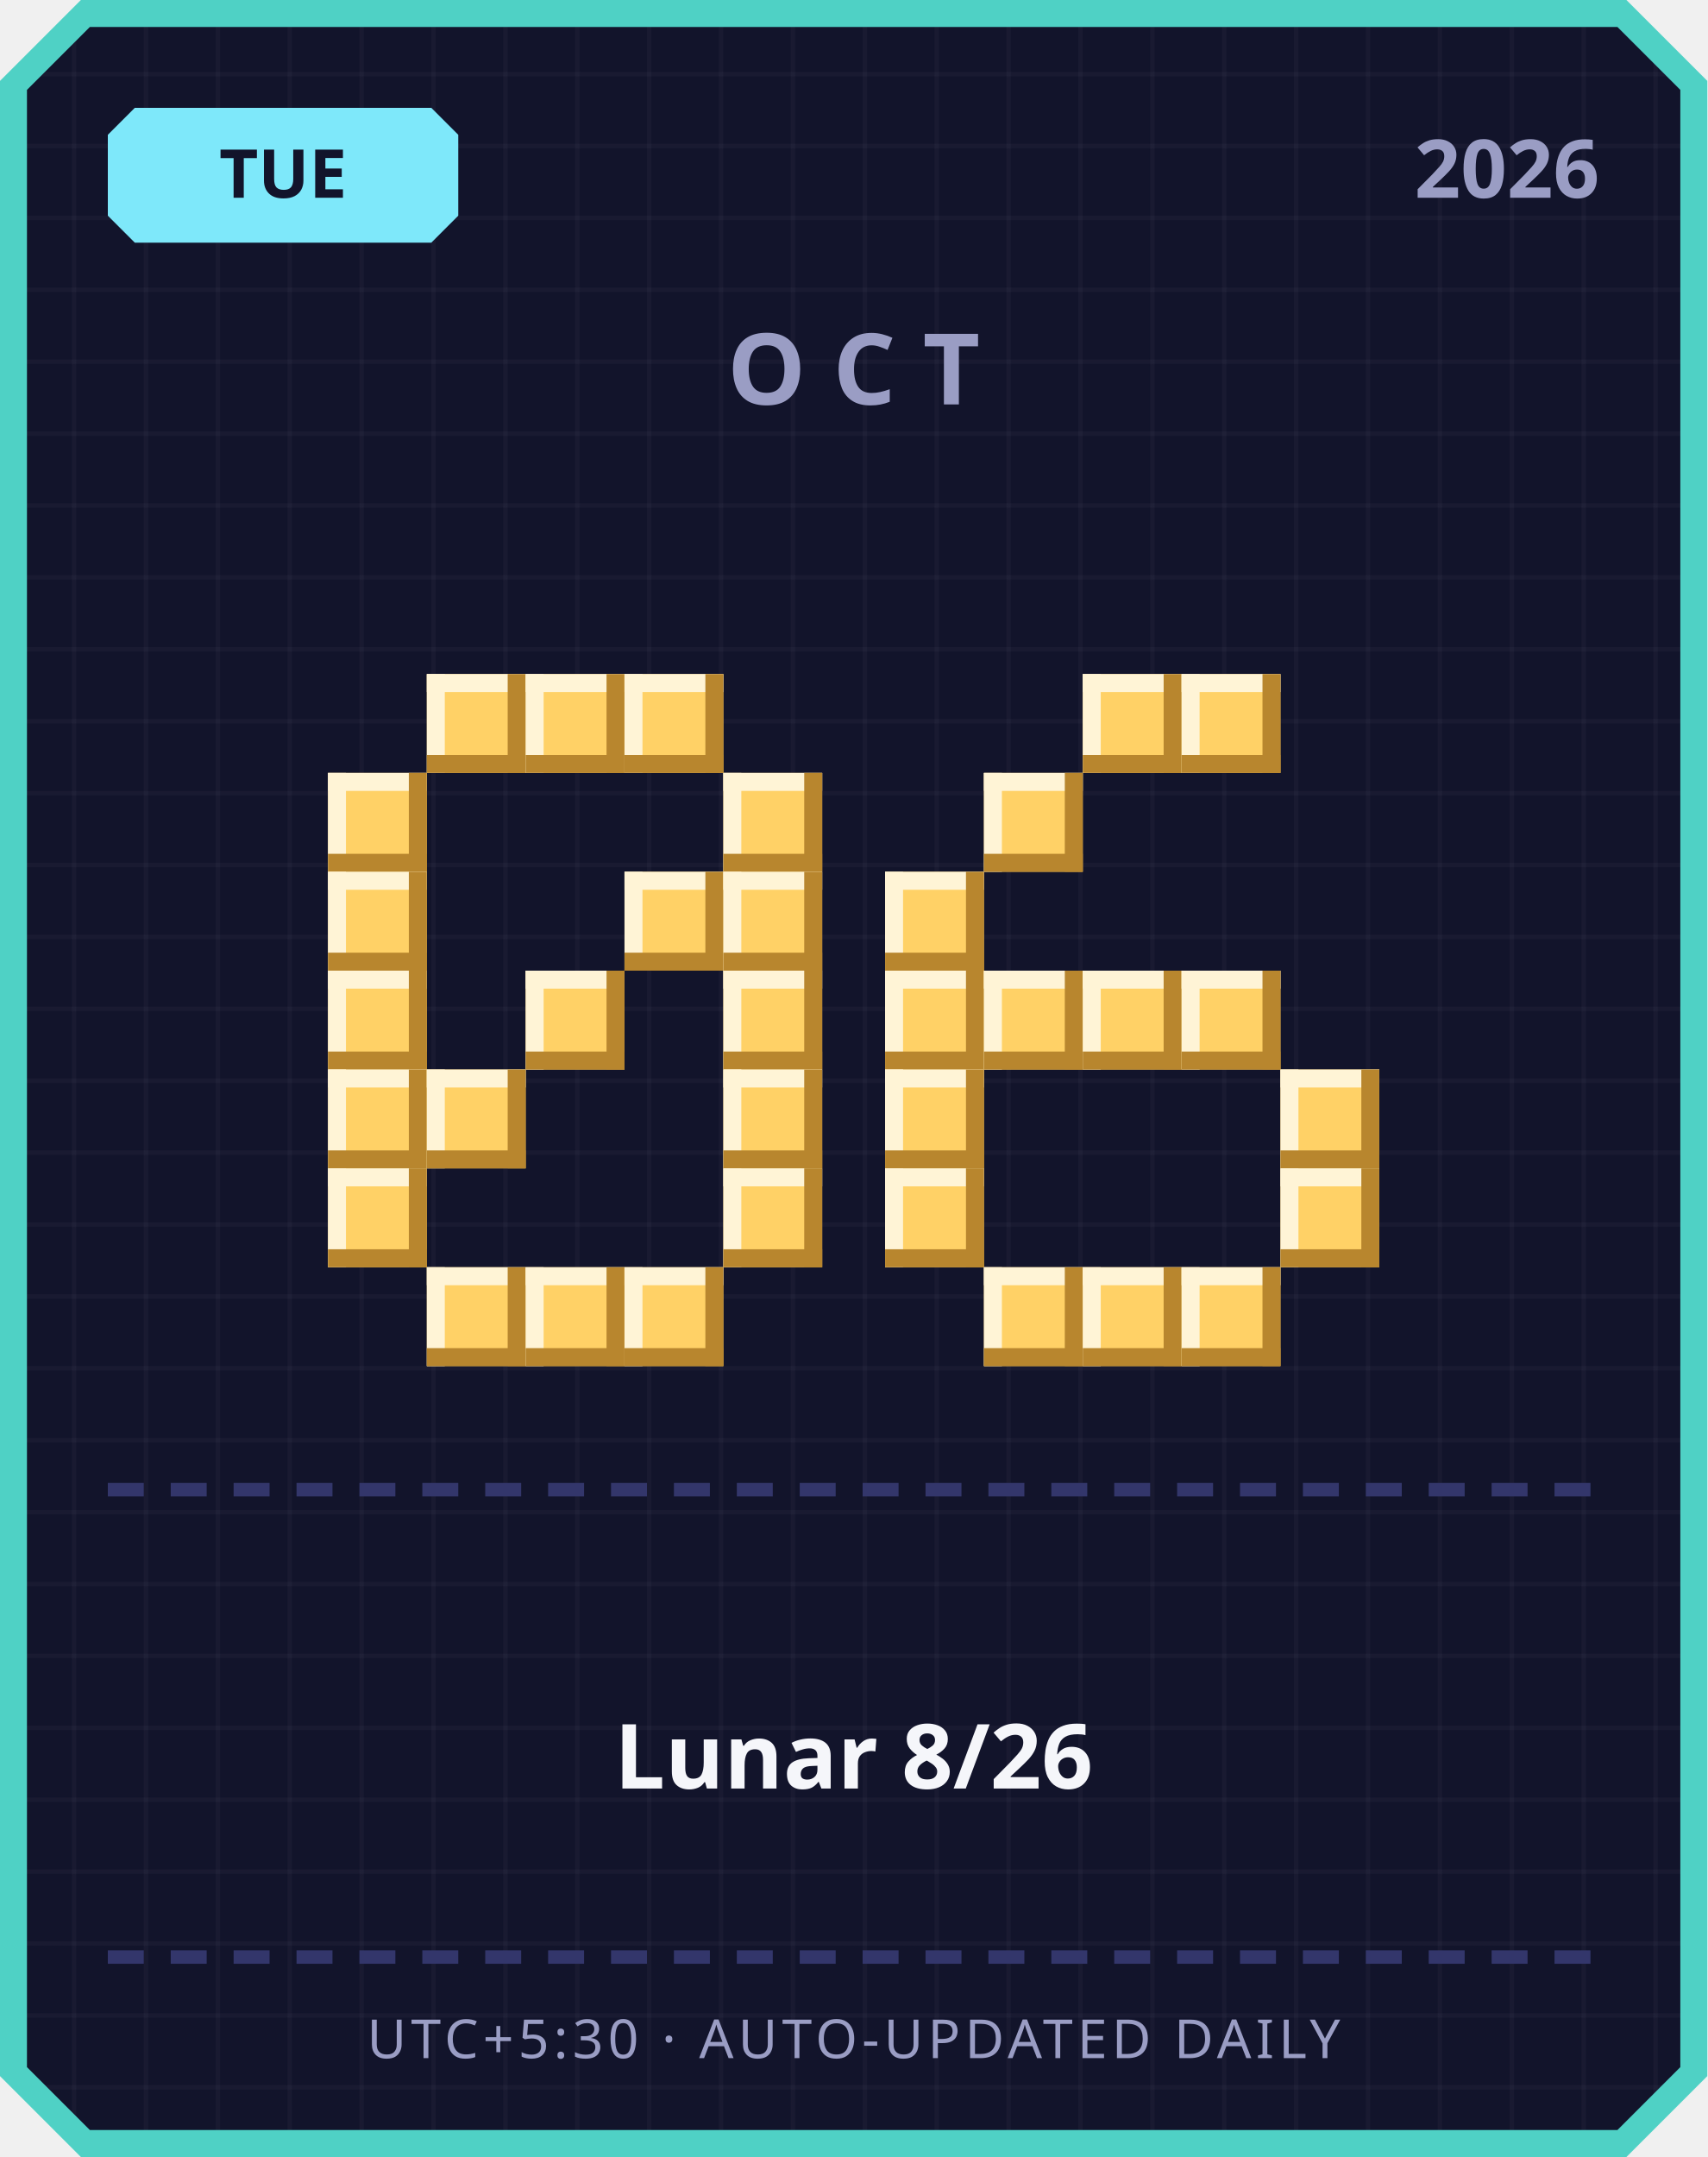
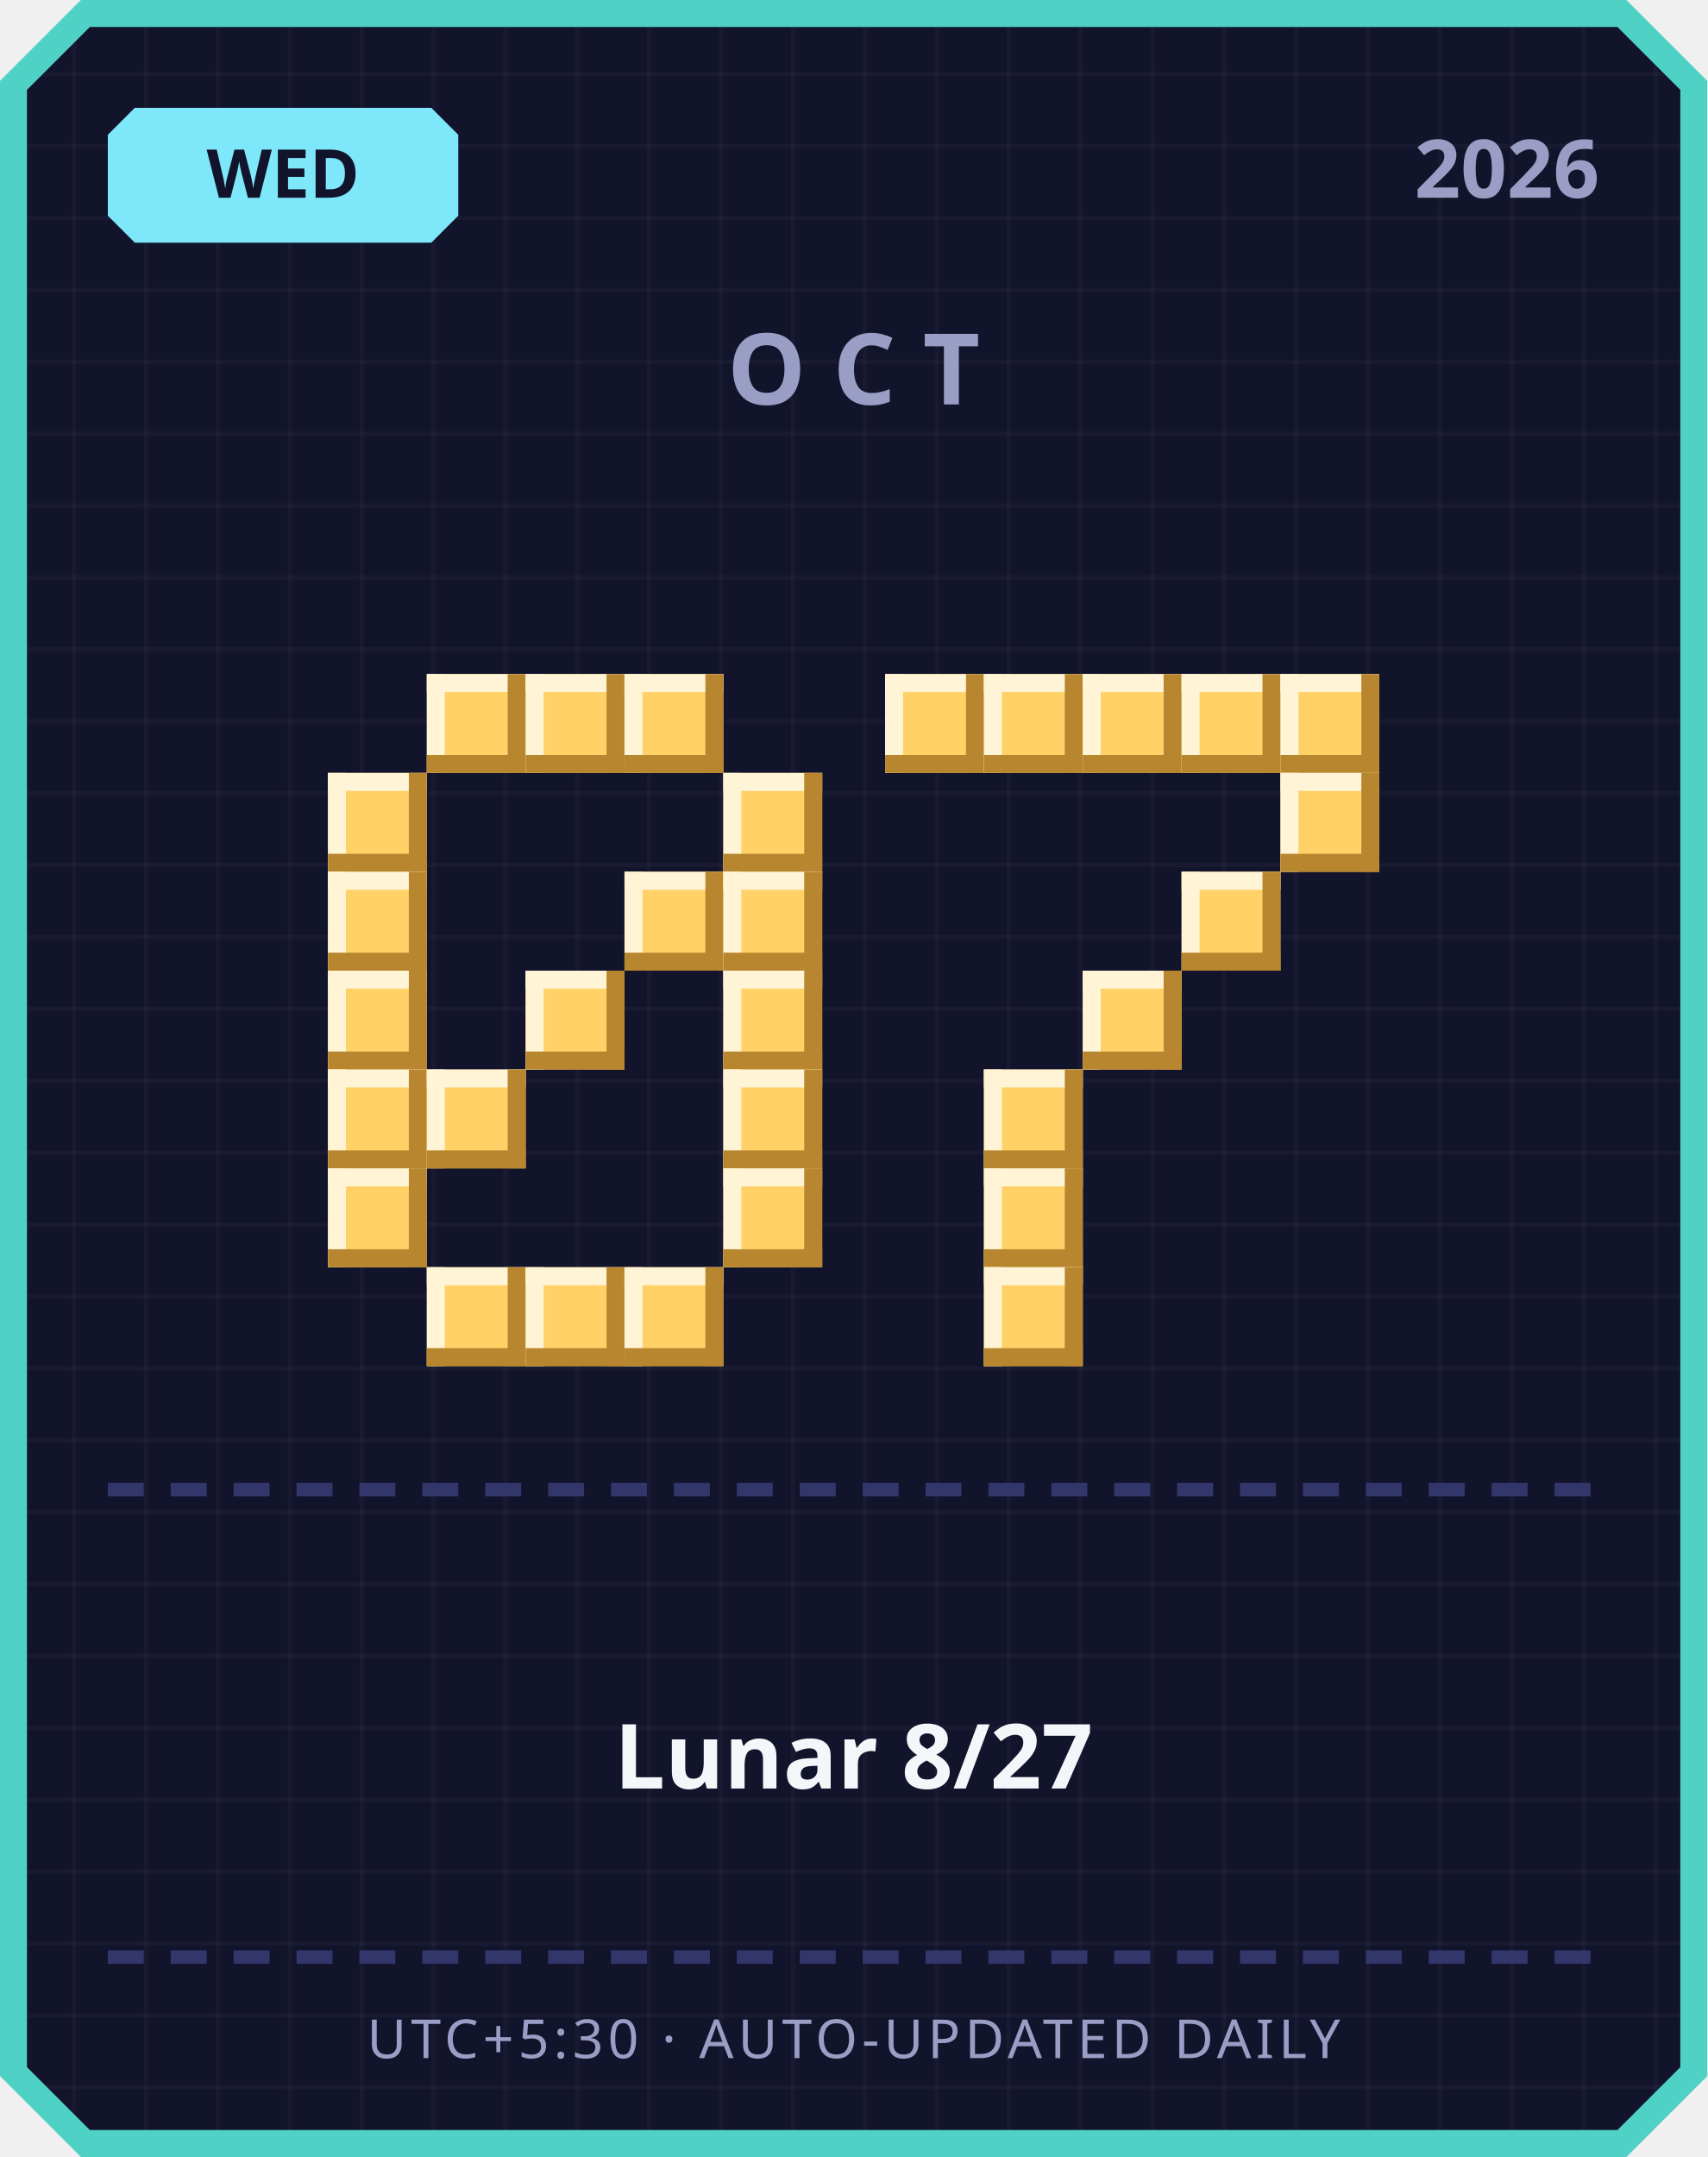
<svg xmlns="http://www.w3.org/2000/svg" width="380" height="480" viewBox="0 0 380 480">
  <defs>
    <pattern id="grid" width="16" height="16" patternUnits="userSpaceOnUse">
      <rect width="16" height="16" fill="#12142b" />
      <rect width="1" height="16" fill="#ffffff" opacity="0.03" />
      <rect width="16" height="1" fill="#ffffff" opacity="0.03" />
    </pattern>
  </defs>
  <path d="M 18,0 L 362,0 L 380,18 L 380,462 L 362,480 L 18,480 L 0,462 L 0,18 Z" fill="#4fd1c5" />
  <path d="M 20,6 L 360,6 L 374,20 L 374,460 L 360,474 L 20,474 L 6,460 L 6,20 Z" fill="url(#grid)" />
  <path d="M 30,24 L 96,24 L 102,30 L 102,48 L 96,54 L 30,54 L 24,48 L 24,30 Z" fill="#7ee8fa" />
-   <text x="63" y="44" text-anchor="middle" font-family="'Segoe UI', sans-serif" font-size="15" font-weight="700" fill="#12142b">TUE</text>
+   <text x="63" y="44" text-anchor="middle" font-family="'Segoe UI', sans-serif" font-size="15" font-weight="700" fill="#12142b">WED</text>
  <text x="356" y="44" text-anchor="end" font-family="'Segoe UI', sans-serif" font-size="18" font-weight="700" fill="#9a9dc4">2026</text>
  <text x="190" y="90" text-anchor="middle" font-family="'Segoe UI', sans-serif" font-size="22" font-weight="700" letter-spacing="6" fill="#9a9dc4">OCT</text>
  <rect x="95" y="150" width="22" height="22" fill="#ffd166" />
  <rect x="95" y="150" width="22" height="4" fill="#fff4d6" />
  <rect x="95" y="150" width="4" height="22" fill="#fff4d6" />
  <rect x="95" y="168" width="22" height="4" fill="#b8862e" />
  <rect x="113" y="150" width="4" height="22" fill="#b8862e" />
  <rect x="117" y="150" width="22" height="22" fill="#ffd166" />
  <rect x="117" y="150" width="22" height="4" fill="#fff4d6" />
  <rect x="117" y="150" width="4" height="22" fill="#fff4d6" />
  <rect x="117" y="168" width="22" height="4" fill="#b8862e" />
  <rect x="135" y="150" width="4" height="22" fill="#b8862e" />
  <rect x="139" y="150" width="22" height="22" fill="#ffd166" />
  <rect x="139" y="150" width="22" height="4" fill="#fff4d6" />
  <rect x="139" y="150" width="4" height="22" fill="#fff4d6" />
  <rect x="139" y="168" width="22" height="4" fill="#b8862e" />
  <rect x="157" y="150" width="4" height="22" fill="#b8862e" />
  <rect x="73" y="172" width="22" height="22" fill="#ffd166" />
  <rect x="73" y="172" width="22" height="4" fill="#fff4d6" />
  <rect x="73" y="172" width="4" height="22" fill="#fff4d6" />
  <rect x="73" y="190" width="22" height="4" fill="#b8862e" />
  <rect x="91" y="172" width="4" height="22" fill="#b8862e" />
  <rect x="161" y="172" width="22" height="22" fill="#ffd166" />
  <rect x="161" y="172" width="22" height="4" fill="#fff4d6" />
  <rect x="161" y="172" width="4" height="22" fill="#fff4d6" />
  <rect x="161" y="190" width="22" height="4" fill="#b8862e" />
  <rect x="179" y="172" width="4" height="22" fill="#b8862e" />
  <rect x="73" y="194" width="22" height="22" fill="#ffd166" />
  <rect x="73" y="194" width="22" height="4" fill="#fff4d6" />
  <rect x="73" y="194" width="4" height="22" fill="#fff4d6" />
  <rect x="73" y="212" width="22" height="4" fill="#b8862e" />
  <rect x="91" y="194" width="4" height="22" fill="#b8862e" />
  <rect x="139" y="194" width="22" height="22" fill="#ffd166" />
  <rect x="139" y="194" width="22" height="4" fill="#fff4d6" />
  <rect x="139" y="194" width="4" height="22" fill="#fff4d6" />
  <rect x="139" y="212" width="22" height="4" fill="#b8862e" />
  <rect x="157" y="194" width="4" height="22" fill="#b8862e" />
  <rect x="161" y="194" width="22" height="22" fill="#ffd166" />
  <rect x="161" y="194" width="22" height="4" fill="#fff4d6" />
  <rect x="161" y="194" width="4" height="22" fill="#fff4d6" />
  <rect x="161" y="212" width="22" height="4" fill="#b8862e" />
  <rect x="179" y="194" width="4" height="22" fill="#b8862e" />
  <rect x="73" y="216" width="22" height="22" fill="#ffd166" />
  <rect x="73" y="216" width="22" height="4" fill="#fff4d6" />
  <rect x="73" y="216" width="4" height="22" fill="#fff4d6" />
  <rect x="73" y="234" width="22" height="4" fill="#b8862e" />
  <rect x="91" y="216" width="4" height="22" fill="#b8862e" />
  <rect x="117" y="216" width="22" height="22" fill="#ffd166" />
  <rect x="117" y="216" width="22" height="4" fill="#fff4d6" />
  <rect x="117" y="216" width="4" height="22" fill="#fff4d6" />
  <rect x="117" y="234" width="22" height="4" fill="#b8862e" />
  <rect x="135" y="216" width="4" height="22" fill="#b8862e" />
  <rect x="161" y="216" width="22" height="22" fill="#ffd166" />
  <rect x="161" y="216" width="22" height="4" fill="#fff4d6" />
  <rect x="161" y="216" width="4" height="22" fill="#fff4d6" />
  <rect x="161" y="234" width="22" height="4" fill="#b8862e" />
  <rect x="179" y="216" width="4" height="22" fill="#b8862e" />
  <rect x="73" y="238" width="22" height="22" fill="#ffd166" />
  <rect x="73" y="238" width="22" height="4" fill="#fff4d6" />
  <rect x="73" y="238" width="4" height="22" fill="#fff4d6" />
  <rect x="73" y="256" width="22" height="4" fill="#b8862e" />
  <rect x="91" y="238" width="4" height="22" fill="#b8862e" />
  <rect x="95" y="238" width="22" height="22" fill="#ffd166" />
  <rect x="95" y="238" width="22" height="4" fill="#fff4d6" />
  <rect x="95" y="238" width="4" height="22" fill="#fff4d6" />
  <rect x="95" y="256" width="22" height="4" fill="#b8862e" />
  <rect x="113" y="238" width="4" height="22" fill="#b8862e" />
  <rect x="161" y="238" width="22" height="22" fill="#ffd166" />
  <rect x="161" y="238" width="22" height="4" fill="#fff4d6" />
  <rect x="161" y="238" width="4" height="22" fill="#fff4d6" />
  <rect x="161" y="256" width="22" height="4" fill="#b8862e" />
  <rect x="179" y="238" width="4" height="22" fill="#b8862e" />
  <rect x="73" y="260" width="22" height="22" fill="#ffd166" />
  <rect x="73" y="260" width="22" height="4" fill="#fff4d6" />
  <rect x="73" y="260" width="4" height="22" fill="#fff4d6" />
  <rect x="73" y="278" width="22" height="4" fill="#b8862e" />
  <rect x="91" y="260" width="4" height="22" fill="#b8862e" />
  <rect x="161" y="260" width="22" height="22" fill="#ffd166" />
  <rect x="161" y="260" width="22" height="4" fill="#fff4d6" />
  <rect x="161" y="260" width="4" height="22" fill="#fff4d6" />
  <rect x="161" y="278" width="22" height="4" fill="#b8862e" />
  <rect x="179" y="260" width="4" height="22" fill="#b8862e" />
  <rect x="95" y="282" width="22" height="22" fill="#ffd166" />
  <rect x="95" y="282" width="22" height="4" fill="#fff4d6" />
  <rect x="95" y="282" width="4" height="22" fill="#fff4d6" />
  <rect x="95" y="300" width="22" height="4" fill="#b8862e" />
  <rect x="113" y="282" width="4" height="22" fill="#b8862e" />
  <rect x="117" y="282" width="22" height="22" fill="#ffd166" />
  <rect x="117" y="282" width="22" height="4" fill="#fff4d6" />
  <rect x="117" y="282" width="4" height="22" fill="#fff4d6" />
  <rect x="117" y="300" width="22" height="4" fill="#b8862e" />
  <rect x="135" y="282" width="4" height="22" fill="#b8862e" />
  <rect x="139" y="282" width="22" height="22" fill="#ffd166" />
  <rect x="139" y="282" width="22" height="4" fill="#fff4d6" />
  <rect x="139" y="282" width="4" height="22" fill="#fff4d6" />
  <rect x="139" y="300" width="22" height="4" fill="#b8862e" />
  <rect x="157" y="282" width="4" height="22" fill="#b8862e" />
+   <rect x="197" y="150" width="22" height="22" fill="#ffd166" />
+   <rect x="197" y="150" width="22" height="4" fill="#fff4d6" />
+   <rect x="197" y="150" width="4" height="22" fill="#fff4d6" />
+   <rect x="197" y="168" width="22" height="4" fill="#b8862e" />
+   <rect x="215" y="150" width="4" height="22" fill="#b8862e" />
+   <rect x="219" y="150" width="22" height="22" fill="#ffd166" />
+   <rect x="219" y="150" width="22" height="4" fill="#fff4d6" />
+   <rect x="219" y="150" width="4" height="22" fill="#fff4d6" />
+   <rect x="219" y="168" width="22" height="4" fill="#b8862e" />
+   <rect x="237" y="150" width="4" height="22" fill="#b8862e" />
  <rect x="241" y="150" width="22" height="22" fill="#ffd166" />
  <rect x="241" y="150" width="22" height="4" fill="#fff4d6" />
  <rect x="241" y="150" width="4" height="22" fill="#fff4d6" />
  <rect x="241" y="168" width="22" height="4" fill="#b8862e" />
  <rect x="259" y="150" width="4" height="22" fill="#b8862e" />
  <rect x="263" y="150" width="22" height="22" fill="#ffd166" />
  <rect x="263" y="150" width="22" height="4" fill="#fff4d6" />
  <rect x="263" y="150" width="4" height="22" fill="#fff4d6" />
  <rect x="263" y="168" width="22" height="4" fill="#b8862e" />
  <rect x="281" y="150" width="4" height="22" fill="#b8862e" />
-   <rect x="219" y="172" width="22" height="22" fill="#ffd166" />
-   <rect x="219" y="172" width="22" height="4" fill="#fff4d6" />
-   <rect x="219" y="172" width="4" height="22" fill="#fff4d6" />
-   <rect x="219" y="190" width="22" height="4" fill="#b8862e" />
-   <rect x="237" y="172" width="4" height="22" fill="#b8862e" />
-   <rect x="197" y="194" width="22" height="22" fill="#ffd166" />
-   <rect x="197" y="194" width="22" height="4" fill="#fff4d6" />
-   <rect x="197" y="194" width="4" height="22" fill="#fff4d6" />
-   <rect x="197" y="212" width="22" height="4" fill="#b8862e" />
-   <rect x="215" y="194" width="4" height="22" fill="#b8862e" />
-   <rect x="197" y="216" width="22" height="22" fill="#ffd166" />
-   <rect x="197" y="216" width="22" height="4" fill="#fff4d6" />
-   <rect x="197" y="216" width="4" height="22" fill="#fff4d6" />
-   <rect x="197" y="234" width="22" height="4" fill="#b8862e" />
-   <rect x="215" y="216" width="4" height="22" fill="#b8862e" />
-   <rect x="219" y="216" width="22" height="22" fill="#ffd166" />
-   <rect x="219" y="216" width="22" height="4" fill="#fff4d6" />
-   <rect x="219" y="216" width="4" height="22" fill="#fff4d6" />
-   <rect x="219" y="234" width="22" height="4" fill="#b8862e" />
-   <rect x="237" y="216" width="4" height="22" fill="#b8862e" />
+   <rect x="285" y="150" width="22" height="22" fill="#ffd166" />
+   <rect x="285" y="150" width="22" height="4" fill="#fff4d6" />
+   <rect x="285" y="150" width="4" height="22" fill="#fff4d6" />
+   <rect x="285" y="168" width="22" height="4" fill="#b8862e" />
+   <rect x="303" y="150" width="4" height="22" fill="#b8862e" />
+   <rect x="285" y="172" width="22" height="22" fill="#ffd166" />
+   <rect x="285" y="172" width="22" height="4" fill="#fff4d6" />
+   <rect x="285" y="172" width="4" height="22" fill="#fff4d6" />
+   <rect x="285" y="190" width="22" height="4" fill="#b8862e" />
+   <rect x="303" y="172" width="4" height="22" fill="#b8862e" />
+   <rect x="263" y="194" width="22" height="22" fill="#ffd166" />
+   <rect x="263" y="194" width="22" height="4" fill="#fff4d6" />
+   <rect x="263" y="194" width="4" height="22" fill="#fff4d6" />
+   <rect x="263" y="212" width="22" height="4" fill="#b8862e" />
+   <rect x="281" y="194" width="4" height="22" fill="#b8862e" />
  <rect x="241" y="216" width="22" height="22" fill="#ffd166" />
  <rect x="241" y="216" width="22" height="4" fill="#fff4d6" />
  <rect x="241" y="216" width="4" height="22" fill="#fff4d6" />
  <rect x="241" y="234" width="22" height="4" fill="#b8862e" />
  <rect x="259" y="216" width="4" height="22" fill="#b8862e" />
-   <rect x="263" y="216" width="22" height="22" fill="#ffd166" />
-   <rect x="263" y="216" width="22" height="4" fill="#fff4d6" />
-   <rect x="263" y="216" width="4" height="22" fill="#fff4d6" />
-   <rect x="263" y="234" width="22" height="4" fill="#b8862e" />
-   <rect x="281" y="216" width="4" height="22" fill="#b8862e" />
-   <rect x="197" y="238" width="22" height="22" fill="#ffd166" />
-   <rect x="197" y="238" width="22" height="4" fill="#fff4d6" />
-   <rect x="197" y="238" width="4" height="22" fill="#fff4d6" />
-   <rect x="197" y="256" width="22" height="4" fill="#b8862e" />
-   <rect x="215" y="238" width="4" height="22" fill="#b8862e" />
-   <rect x="285" y="238" width="22" height="22" fill="#ffd166" />
-   <rect x="285" y="238" width="22" height="4" fill="#fff4d6" />
-   <rect x="285" y="238" width="4" height="22" fill="#fff4d6" />
-   <rect x="285" y="256" width="22" height="4" fill="#b8862e" />
-   <rect x="303" y="238" width="4" height="22" fill="#b8862e" />
-   <rect x="197" y="260" width="22" height="22" fill="#ffd166" />
-   <rect x="197" y="260" width="22" height="4" fill="#fff4d6" />
-   <rect x="197" y="260" width="4" height="22" fill="#fff4d6" />
-   <rect x="197" y="278" width="22" height="4" fill="#b8862e" />
-   <rect x="215" y="260" width="4" height="22" fill="#b8862e" />
-   <rect x="285" y="260" width="22" height="22" fill="#ffd166" />
-   <rect x="285" y="260" width="22" height="4" fill="#fff4d6" />
-   <rect x="285" y="260" width="4" height="22" fill="#fff4d6" />
-   <rect x="285" y="278" width="22" height="4" fill="#b8862e" />
-   <rect x="303" y="260" width="4" height="22" fill="#b8862e" />
+   <rect x="219" y="238" width="22" height="22" fill="#ffd166" />
+   <rect x="219" y="238" width="22" height="4" fill="#fff4d6" />
+   <rect x="219" y="238" width="4" height="22" fill="#fff4d6" />
+   <rect x="219" y="256" width="22" height="4" fill="#b8862e" />
+   <rect x="237" y="238" width="4" height="22" fill="#b8862e" />
+   <rect x="219" y="260" width="22" height="22" fill="#ffd166" />
+   <rect x="219" y="260" width="22" height="4" fill="#fff4d6" />
+   <rect x="219" y="260" width="4" height="22" fill="#fff4d6" />
+   <rect x="219" y="278" width="22" height="4" fill="#b8862e" />
+   <rect x="237" y="260" width="4" height="22" fill="#b8862e" />
  <rect x="219" y="282" width="22" height="22" fill="#ffd166" />
  <rect x="219" y="282" width="22" height="4" fill="#fff4d6" />
  <rect x="219" y="282" width="4" height="22" fill="#fff4d6" />
  <rect x="219" y="300" width="22" height="4" fill="#b8862e" />
  <rect x="237" y="282" width="4" height="22" fill="#b8862e" />
-   <rect x="241" y="282" width="22" height="22" fill="#ffd166" />
-   <rect x="241" y="282" width="22" height="4" fill="#fff4d6" />
-   <rect x="241" y="282" width="4" height="22" fill="#fff4d6" />
-   <rect x="241" y="300" width="22" height="4" fill="#b8862e" />
-   <rect x="259" y="282" width="4" height="22" fill="#b8862e" />
-   <rect x="263" y="282" width="22" height="22" fill="#ffd166" />
-   <rect x="263" y="282" width="22" height="4" fill="#fff4d6" />
-   <rect x="263" y="282" width="4" height="22" fill="#fff4d6" />
-   <rect x="263" y="300" width="22" height="4" fill="#b8862e" />
-   <rect x="281" y="282" width="4" height="22" fill="#b8862e" />
  <rect x="24" y="330" width="8" height="3" fill="#33366b" />
  <rect x="38" y="330" width="8" height="3" fill="#33366b" />
  <rect x="52" y="330" width="8" height="3" fill="#33366b" />
  <rect x="66" y="330" width="8" height="3" fill="#33366b" />
  <rect x="80" y="330" width="8" height="3" fill="#33366b" />
  <rect x="94" y="330" width="8" height="3" fill="#33366b" />
  <rect x="108" y="330" width="8" height="3" fill="#33366b" />
  <rect x="122" y="330" width="8" height="3" fill="#33366b" />
  <rect x="136" y="330" width="8" height="3" fill="#33366b" />
  <rect x="150" y="330" width="8" height="3" fill="#33366b" />
  <rect x="164" y="330" width="8" height="3" fill="#33366b" />
  <rect x="178" y="330" width="8" height="3" fill="#33366b" />
  <rect x="192" y="330" width="8" height="3" fill="#33366b" />
  <rect x="206" y="330" width="8" height="3" fill="#33366b" />
  <rect x="220" y="330" width="8" height="3" fill="#33366b" />
  <rect x="234" y="330" width="8" height="3" fill="#33366b" />
  <rect x="248" y="330" width="8" height="3" fill="#33366b" />
  <rect x="262" y="330" width="8" height="3" fill="#33366b" />
  <rect x="276" y="330" width="8" height="3" fill="#33366b" />
  <rect x="290" y="330" width="8" height="3" fill="#33366b" />
  <rect x="304" y="330" width="8" height="3" fill="#33366b" />
  <rect x="318" y="330" width="8" height="3" fill="#33366b" />
  <rect x="332" y="330" width="8" height="3" fill="#33366b" />
  <rect x="346" y="330" width="8" height="3" fill="#33366b" />
-   <text x="190" y="398" text-anchor="middle" font-family="'Segoe UI', 'Microsoft JhengHei', sans-serif" font-size="20" font-weight="700" fill="#f5f6fa">Lunar 8/26</text>
+   <text x="190" y="398" text-anchor="middle" font-family="'Segoe UI', 'Microsoft JhengHei', sans-serif" font-size="20" font-weight="700" fill="#f5f6fa">Lunar 8/27</text>
  <rect x="24" y="434" width="8" height="3" fill="#33366b" />
  <rect x="38" y="434" width="8" height="3" fill="#33366b" />
  <rect x="52" y="434" width="8" height="3" fill="#33366b" />
  <rect x="66" y="434" width="8" height="3" fill="#33366b" />
  <rect x="80" y="434" width="8" height="3" fill="#33366b" />
  <rect x="94" y="434" width="8" height="3" fill="#33366b" />
  <rect x="108" y="434" width="8" height="3" fill="#33366b" />
  <rect x="122" y="434" width="8" height="3" fill="#33366b" />
  <rect x="136" y="434" width="8" height="3" fill="#33366b" />
  <rect x="150" y="434" width="8" height="3" fill="#33366b" />
  <rect x="164" y="434" width="8" height="3" fill="#33366b" />
  <rect x="178" y="434" width="8" height="3" fill="#33366b" />
  <rect x="192" y="434" width="8" height="3" fill="#33366b" />
  <rect x="206" y="434" width="8" height="3" fill="#33366b" />
  <rect x="220" y="434" width="8" height="3" fill="#33366b" />
  <rect x="234" y="434" width="8" height="3" fill="#33366b" />
  <rect x="248" y="434" width="8" height="3" fill="#33366b" />
  <rect x="262" y="434" width="8" height="3" fill="#33366b" />
  <rect x="276" y="434" width="8" height="3" fill="#33366b" />
  <rect x="290" y="434" width="8" height="3" fill="#33366b" />
  <rect x="304" y="434" width="8" height="3" fill="#33366b" />
  <rect x="318" y="434" width="8" height="3" fill="#33366b" />
  <rect x="332" y="434" width="8" height="3" fill="#33366b" />
  <rect x="346" y="434" width="8" height="3" fill="#33366b" />
  <text x="190" y="458" text-anchor="middle" font-family="'Segoe UI', sans-serif" font-size="12" letter-spacing="1" fill="#9a9dc4">UTC+5:30 · AUTO-UPDATED DAILY</text>
</svg>
